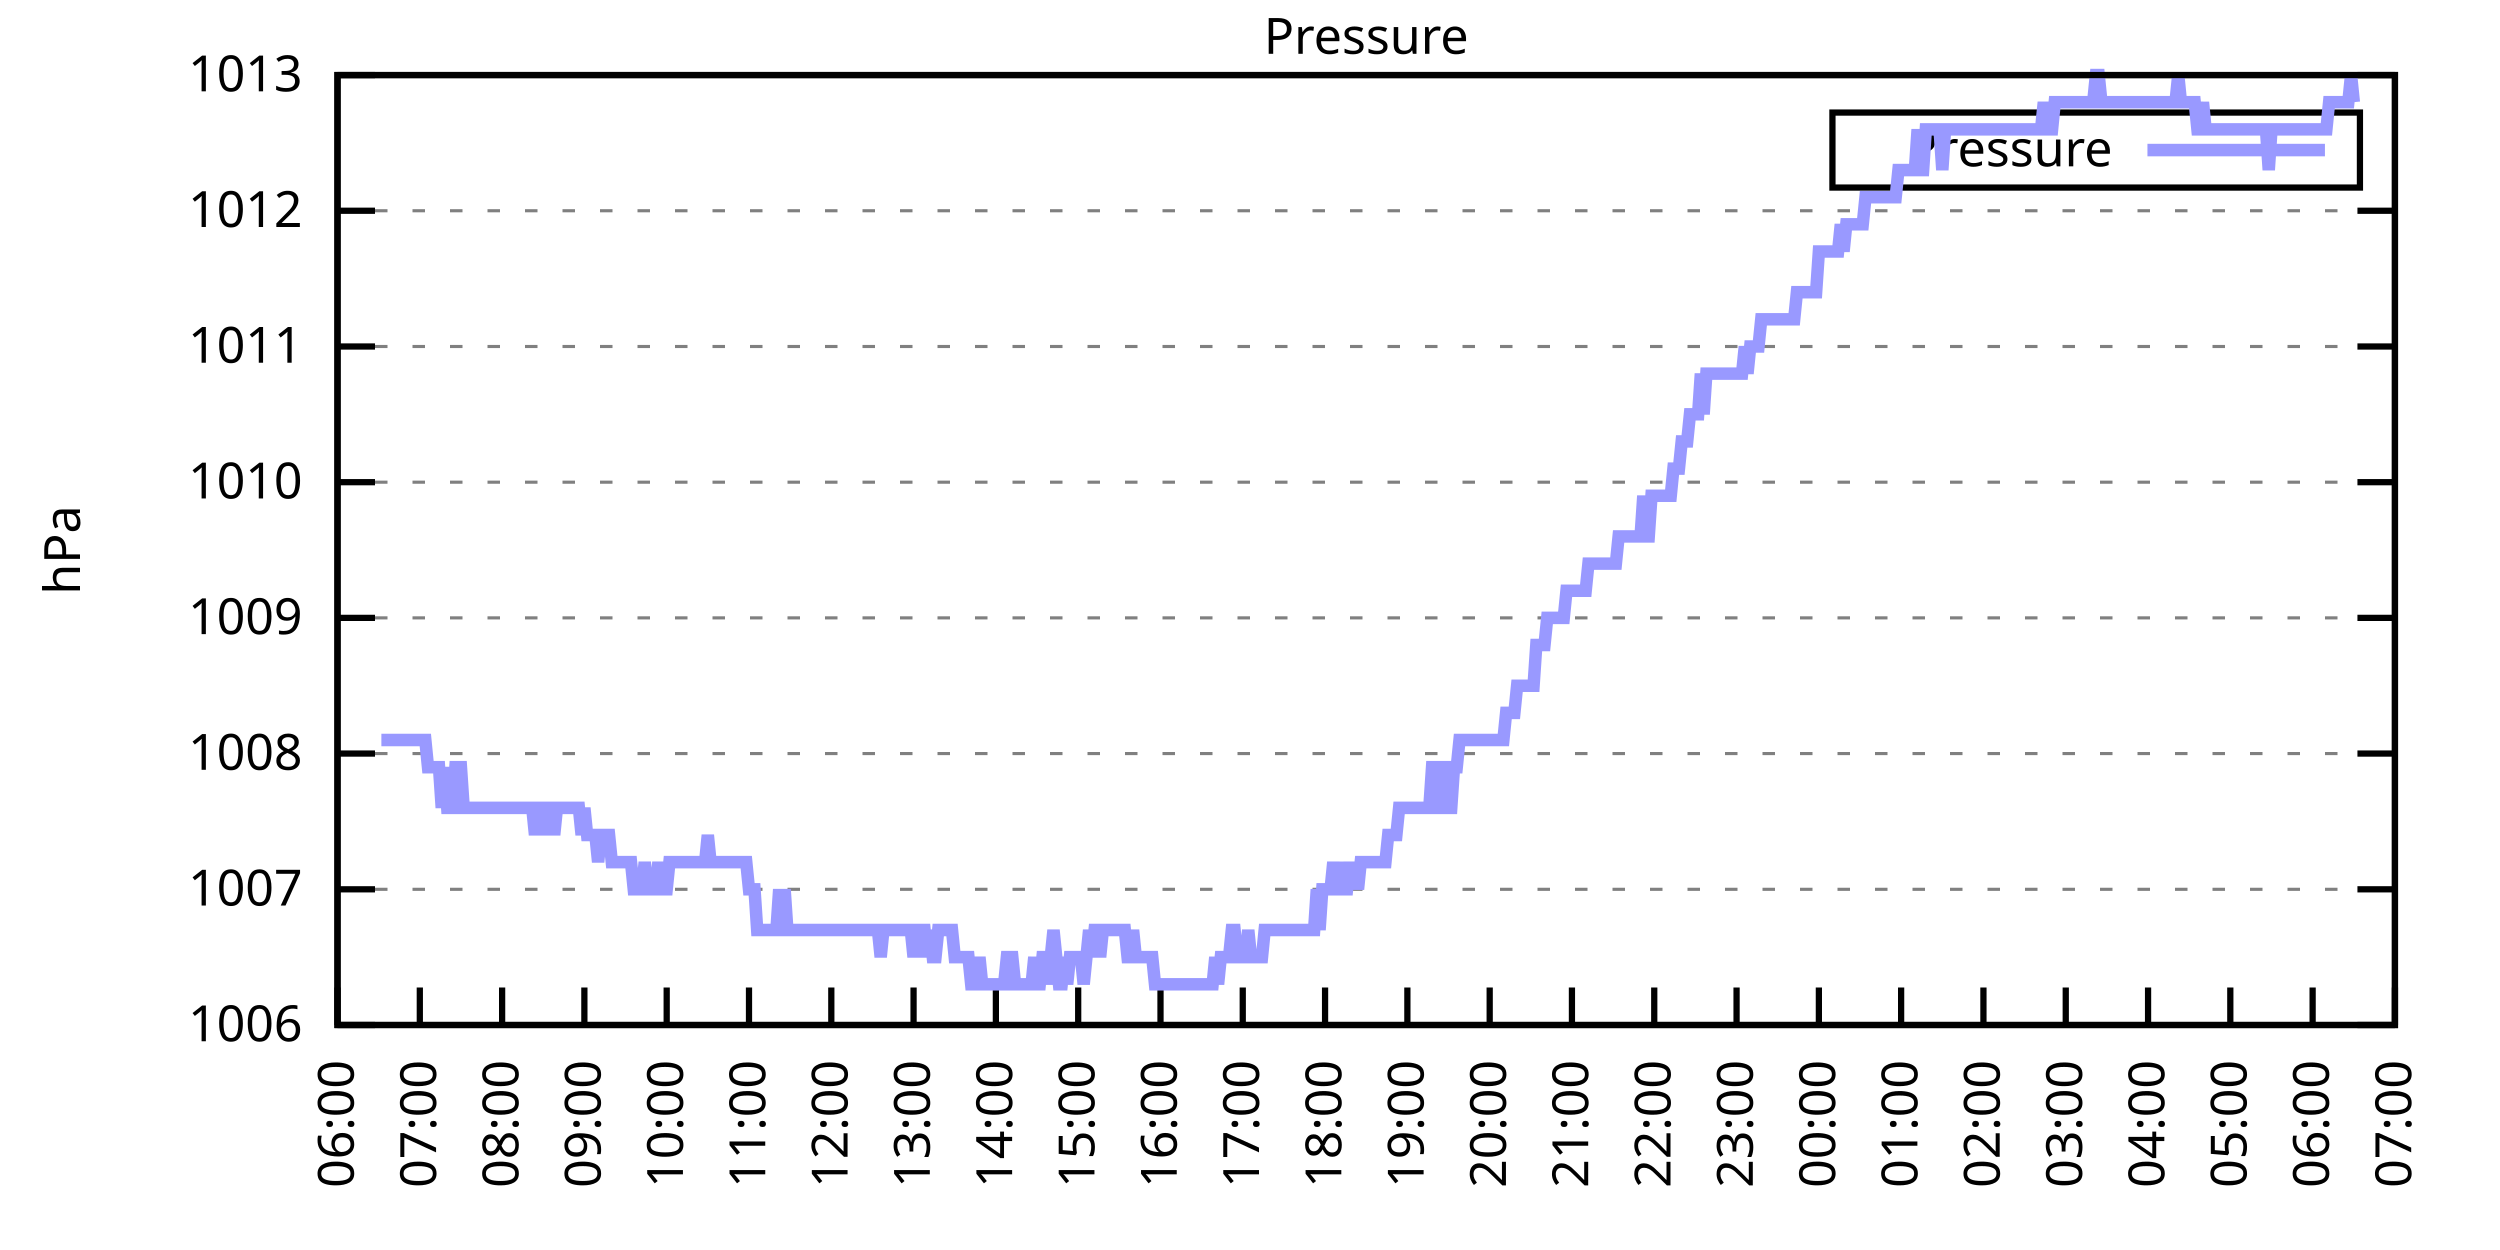
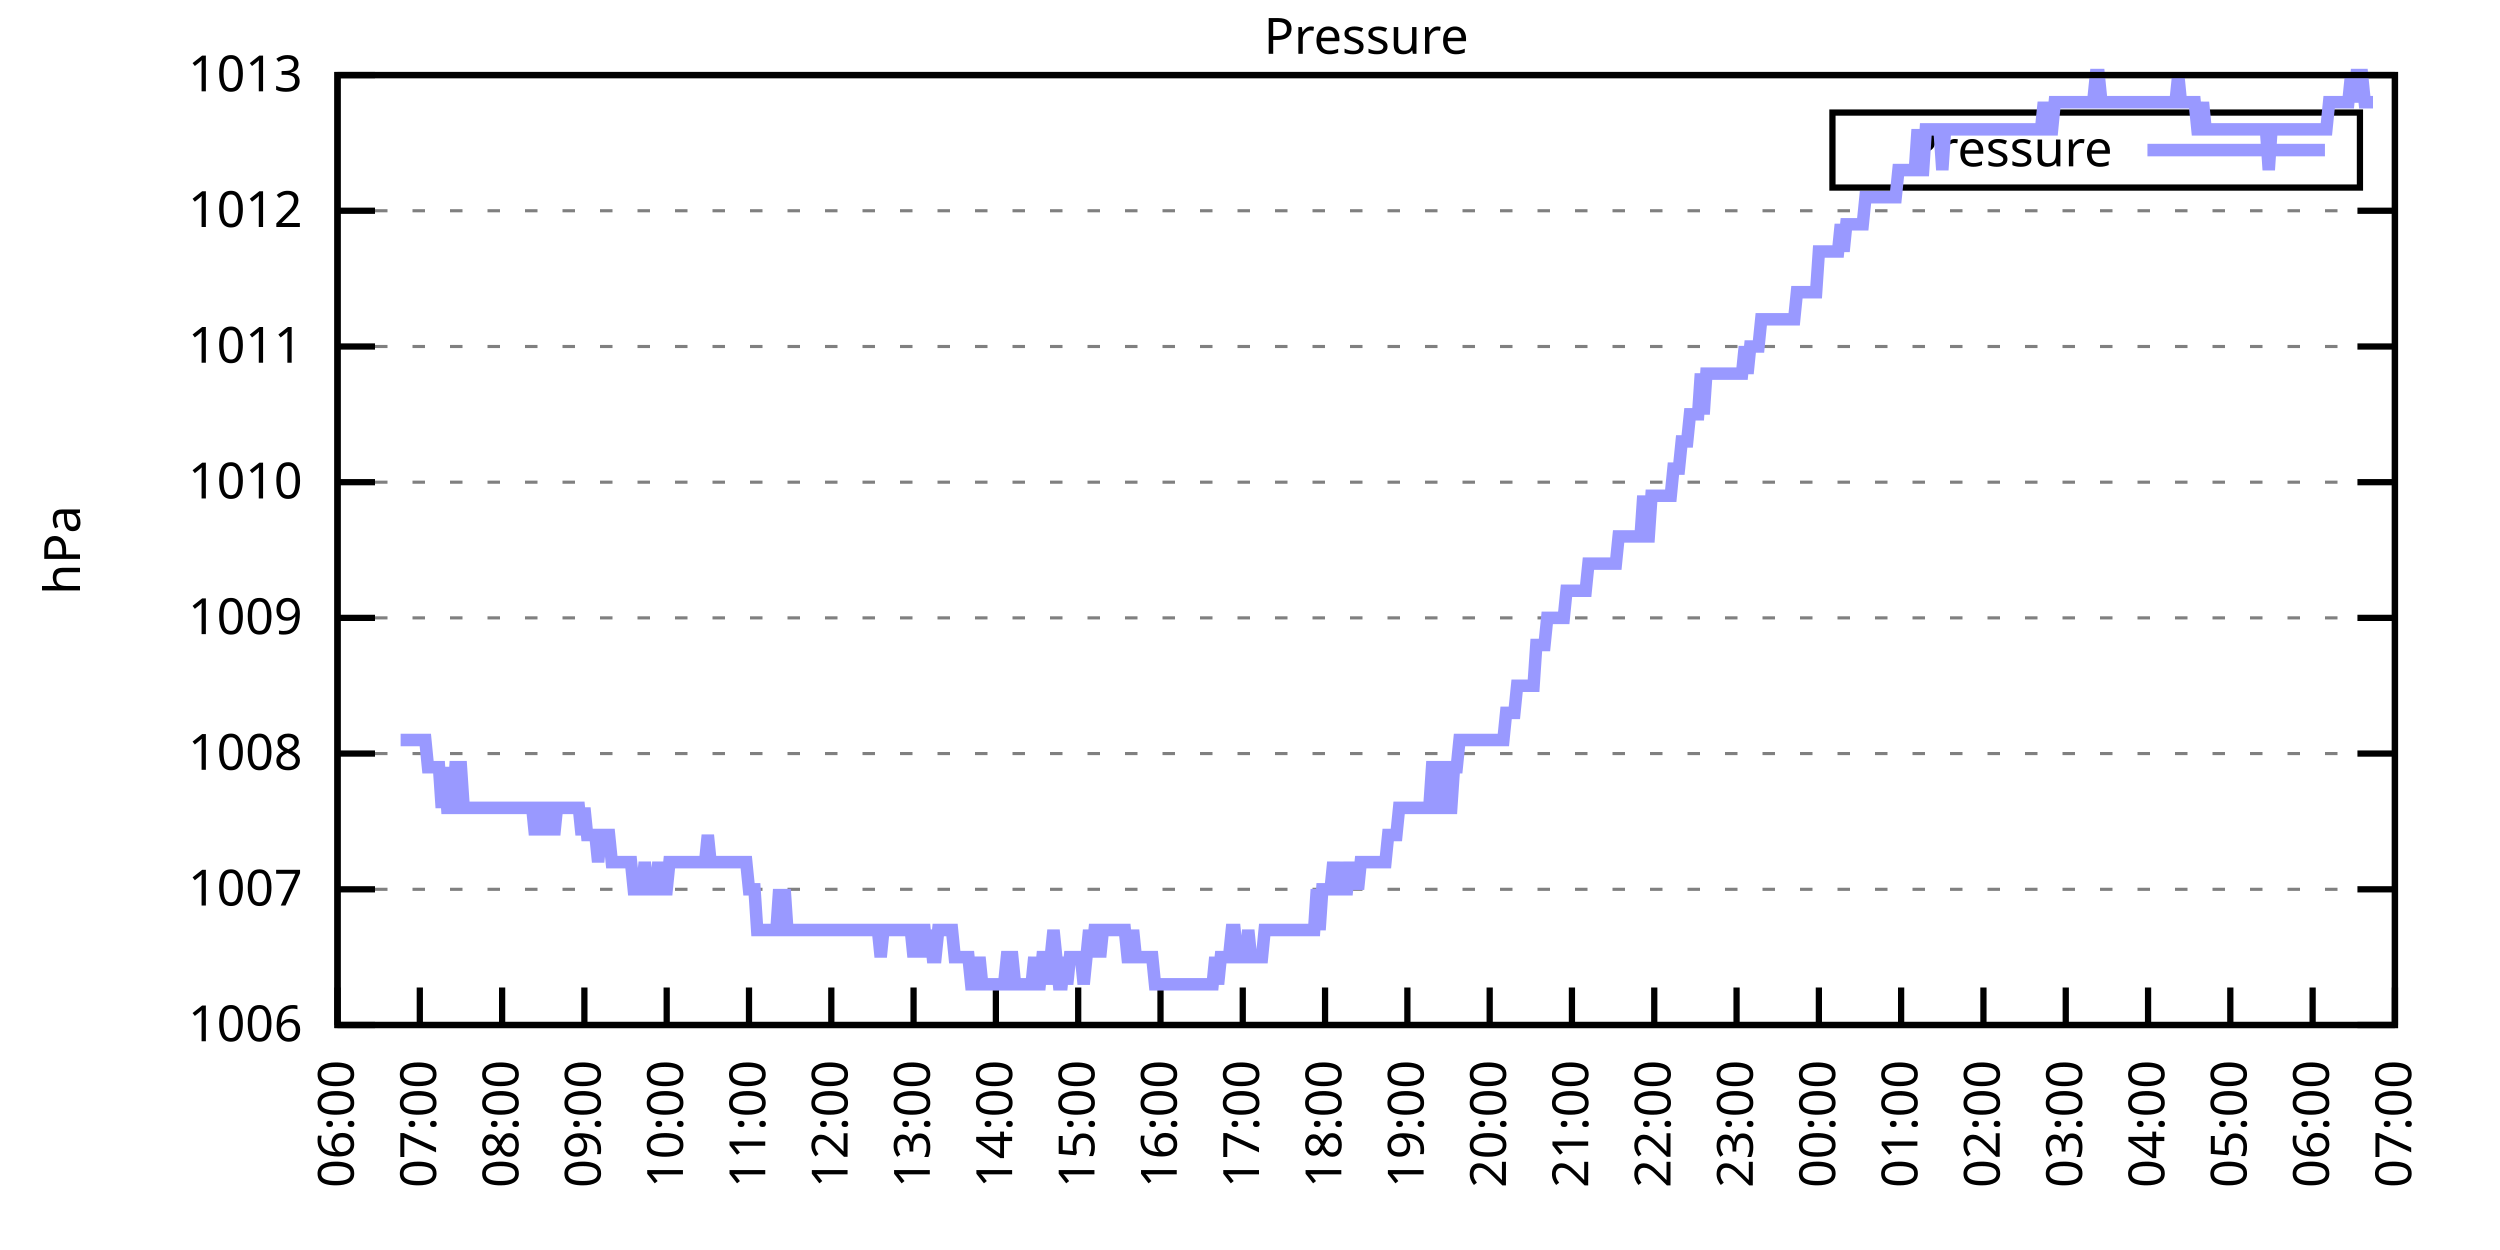
<svg xmlns="http://www.w3.org/2000/svg" xmlns:xlink="http://www.w3.org/1999/xlink" width="400" height="200" viewBox="0 0 400 200">
  <g id="gnuplot_canvas">
    <rect x="0" y="0" width="400" height="200" fill="none" />
    <defs>
      <circle id="gpDot" r="0.5" stroke-width="0.5" stroke="currentColor" />
      <path id="gpPt0" stroke-width="0.333" stroke="currentColor" d="M-1,0 h2 M0,-1 v2" />
      <path id="gpPt1" stroke-width="0.333" stroke="currentColor" d="M-1,-1 L1,1 M1,-1 L-1,1" />
      <path id="gpPt2" stroke-width="0.333" stroke="currentColor" d="M-1,0 L1,0 M0,-1 L0,1 M-1,-1 L1,1 M-1,1 L1,-1" />
      <rect id="gpPt3" stroke-width="0.333" stroke="currentColor" x="-1" y="-1" width="2" height="2" />
      <rect id="gpPt4" stroke-width="0.333" stroke="currentColor" fill="currentColor" x="-1" y="-1" width="2" height="2" />
      <circle id="gpPt5" stroke-width="0.333" stroke="currentColor" cx="0" cy="0" r="1" />
      <use xlink:href="#gpPt5" id="gpPt6" fill="currentColor" stroke="none" />
      <path id="gpPt7" stroke-width="0.333" stroke="currentColor" d="M0,-1.33 L-1.33,0.67 L1.33,0.67 z" />
      <use xlink:href="#gpPt7" id="gpPt8" fill="currentColor" stroke="none" />
      <use xlink:href="#gpPt7" id="gpPt9" stroke="currentColor" transform="rotate(180)" />
      <use xlink:href="#gpPt9" id="gpPt10" fill="currentColor" stroke="none" />
      <use xlink:href="#gpPt3" id="gpPt11" stroke="currentColor" transform="rotate(45)" />
      <use xlink:href="#gpPt11" id="gpPt12" fill="currentColor" stroke="none" />
      <path id="gpPt13" stroke-width="0.333" stroke="currentColor" d="M0,1.330 L1.265,0.411 L0.782,-1.067 L-0.782,-1.076 L-1.265,0.411 z" />
      <use xlink:href="#gpPt13" id="gpPt14" fill="currentColor" stroke="none" />
      <filter id="textbox" filterUnits="objectBoundingBox" x="0" y="0" height="1" width="1">
        <feFlood flood-color="white" flood-opacity="1" result="bgnd" />
        <feComposite in="SourceGraphic" in2="bgnd" operator="atop" />
      </filter>
      <filter id="greybox" filterUnits="objectBoundingBox" x="0" y="0" height="1" width="1">
        <feFlood flood-color="lightgrey" flood-opacity="1" result="grey" />
        <feComposite in="SourceGraphic" in2="grey" operator="atop" />
      </filter>
    </defs>
    <g fill="none" color="white" stroke="currentColor" stroke-width="1.00" stroke-linecap="butt" stroke-linejoin="miter">
</g>
    <g fill="none" color="black" stroke="currentColor" stroke-width="1.00" stroke-linecap="butt" stroke-linejoin="miter">
      <g stroke="none" shape-rendering="crispEdges">
        <polygon fill="rgb(255, 255, 255)" points="54.00,164.00 383.18,164.00 383.18,12.02 54.00,12.02 " />
      </g>
    </g>
    <g fill="none" color="black" stroke="currentColor" stroke-width="1.00" stroke-linecap="butt" stroke-linejoin="miter">
</g>
    <g fill="none" color="black" stroke="black" stroke-width="0.50" stroke-linecap="butt" stroke-linejoin="miter">
</g>
    <g fill="none" color="gray" stroke="currentColor" stroke-width="0.50" stroke-linecap="butt" stroke-linejoin="miter">
      <path stroke="gray" stroke-dasharray="2,4" class="gridline" d="M54.00,164.00 L383.19,164.00  " />
    </g>
    <g fill="none" color="gray" stroke="gray" stroke-width="1.00" stroke-linecap="butt" stroke-linejoin="miter">
</g>
    <g fill="none" color="black" stroke="currentColor" stroke-width="1.00" stroke-linecap="butt" stroke-linejoin="miter">
      <path stroke="black" d="M54.00,164.00 L60.00,164.00 M383.19,164.00 L377.19,164.00  " />
      <g transform="translate(48.40,166.60)" stroke="none" fill="black" font-family="Sans" font-size="8.00" text-anchor="end">
        <text>
          <tspan font-family="Sans"> 1006</tspan>
        </text>
      </g>
    </g>
    <g fill="none" color="black" stroke="currentColor" stroke-width="1.00" stroke-linecap="butt" stroke-linejoin="miter">
</g>
    <g fill="none" color="black" stroke="black" stroke-width="0.50" stroke-linecap="butt" stroke-linejoin="miter">
</g>
    <g fill="none" color="gray" stroke="currentColor" stroke-width="0.50" stroke-linecap="butt" stroke-linejoin="miter">
      <path stroke="gray" stroke-dasharray="2,4" class="gridline" d="M54.00,142.29 L383.19,142.29  " />
    </g>
    <g fill="none" color="gray" stroke="gray" stroke-width="1.00" stroke-linecap="butt" stroke-linejoin="miter">
</g>
    <g fill="none" color="black" stroke="currentColor" stroke-width="1.00" stroke-linecap="butt" stroke-linejoin="miter">
      <path stroke="black" d="M54.00,142.29 L60.00,142.29 M383.19,142.29 L377.19,142.29  " />
      <g transform="translate(48.40,144.89)" stroke="none" fill="black" font-family="Sans" font-size="8.00" text-anchor="end">
        <text>
          <tspan font-family="Sans"> 1007</tspan>
        </text>
      </g>
    </g>
    <g fill="none" color="black" stroke="currentColor" stroke-width="1.00" stroke-linecap="butt" stroke-linejoin="miter">
</g>
    <g fill="none" color="black" stroke="black" stroke-width="0.50" stroke-linecap="butt" stroke-linejoin="miter">
</g>
    <g fill="none" color="gray" stroke="currentColor" stroke-width="0.50" stroke-linecap="butt" stroke-linejoin="miter">
      <path stroke="gray" stroke-dasharray="2,4" class="gridline" d="M54.00,120.57 L383.19,120.57  " />
    </g>
    <g fill="none" color="gray" stroke="gray" stroke-width="1.00" stroke-linecap="butt" stroke-linejoin="miter">
</g>
    <g fill="none" color="black" stroke="currentColor" stroke-width="1.00" stroke-linecap="butt" stroke-linejoin="miter">
      <path stroke="black" d="M54.00,120.57 L60.00,120.57 M383.19,120.57 L377.19,120.57  " />
      <g transform="translate(48.40,123.17)" stroke="none" fill="black" font-family="Sans" font-size="8.00" text-anchor="end">
        <text>
          <tspan font-family="Sans"> 1008</tspan>
        </text>
      </g>
    </g>
    <g fill="none" color="black" stroke="currentColor" stroke-width="1.00" stroke-linecap="butt" stroke-linejoin="miter">
</g>
    <g fill="none" color="black" stroke="black" stroke-width="0.50" stroke-linecap="butt" stroke-linejoin="miter">
</g>
    <g fill="none" color="gray" stroke="currentColor" stroke-width="0.50" stroke-linecap="butt" stroke-linejoin="miter">
      <path stroke="gray" stroke-dasharray="2,4" class="gridline" d="M54.00,98.86 L383.19,98.86  " />
    </g>
    <g fill="none" color="gray" stroke="gray" stroke-width="1.00" stroke-linecap="butt" stroke-linejoin="miter">
</g>
    <g fill="none" color="black" stroke="currentColor" stroke-width="1.00" stroke-linecap="butt" stroke-linejoin="miter">
      <path stroke="black" d="M54.00,98.86 L60.00,98.86 M383.19,98.86 L377.19,98.86  " />
      <g transform="translate(48.40,101.46)" stroke="none" fill="black" font-family="Sans" font-size="8.00" text-anchor="end">
        <text>
          <tspan font-family="Sans"> 1009</tspan>
        </text>
      </g>
    </g>
    <g fill="none" color="black" stroke="currentColor" stroke-width="1.00" stroke-linecap="butt" stroke-linejoin="miter">
</g>
    <g fill="none" color="black" stroke="black" stroke-width="0.50" stroke-linecap="butt" stroke-linejoin="miter">
</g>
    <g fill="none" color="gray" stroke="currentColor" stroke-width="0.50" stroke-linecap="butt" stroke-linejoin="miter">
      <path stroke="gray" stroke-dasharray="2,4" class="gridline" d="M54.00,77.15 L383.19,77.15  " />
    </g>
    <g fill="none" color="gray" stroke="gray" stroke-width="1.00" stroke-linecap="butt" stroke-linejoin="miter">
</g>
    <g fill="none" color="black" stroke="currentColor" stroke-width="1.00" stroke-linecap="butt" stroke-linejoin="miter">
      <path stroke="black" d="M54.00,77.15 L60.00,77.15 M383.19,77.15 L377.19,77.15  " />
      <g transform="translate(48.40,79.75)" stroke="none" fill="black" font-family="Sans" font-size="8.00" text-anchor="end">
        <text>
          <tspan font-family="Sans"> 1010</tspan>
        </text>
      </g>
    </g>
    <g fill="none" color="black" stroke="currentColor" stroke-width="1.00" stroke-linecap="butt" stroke-linejoin="miter">
</g>
    <g fill="none" color="black" stroke="black" stroke-width="0.50" stroke-linecap="butt" stroke-linejoin="miter">
</g>
    <g fill="none" color="gray" stroke="currentColor" stroke-width="0.50" stroke-linecap="butt" stroke-linejoin="miter">
      <path stroke="gray" stroke-dasharray="2,4" class="gridline" d="M54.00,55.44 L383.19,55.44  " />
    </g>
    <g fill="none" color="gray" stroke="gray" stroke-width="1.00" stroke-linecap="butt" stroke-linejoin="miter">
</g>
    <g fill="none" color="black" stroke="currentColor" stroke-width="1.00" stroke-linecap="butt" stroke-linejoin="miter">
      <path stroke="black" d="M54.00,55.44 L60.00,55.44 M383.19,55.44 L377.19,55.44  " />
      <g transform="translate(48.40,58.04)" stroke="none" fill="black" font-family="Sans" font-size="8.00" text-anchor="end">
        <text>
          <tspan font-family="Sans"> 1011</tspan>
        </text>
      </g>
    </g>
    <g fill="none" color="black" stroke="currentColor" stroke-width="1.00" stroke-linecap="butt" stroke-linejoin="miter">
</g>
    <g fill="none" color="black" stroke="black" stroke-width="0.50" stroke-linecap="butt" stroke-linejoin="miter">
</g>
    <g fill="none" color="gray" stroke="currentColor" stroke-width="0.50" stroke-linecap="butt" stroke-linejoin="miter">
      <path stroke="gray" stroke-dasharray="2,4" class="gridline" d="M54.00,33.72 L383.19,33.72  " />
    </g>
    <g fill="none" color="gray" stroke="gray" stroke-width="1.00" stroke-linecap="butt" stroke-linejoin="miter">
</g>
    <g fill="none" color="black" stroke="currentColor" stroke-width="1.00" stroke-linecap="butt" stroke-linejoin="miter">
      <path stroke="black" d="M54.00,33.72 L60.00,33.72 M383.19,33.72 L377.19,33.72  " />
      <g transform="translate(48.40,36.32)" stroke="none" fill="black" font-family="Sans" font-size="8.00" text-anchor="end">
        <text>
          <tspan font-family="Sans"> 1012</tspan>
        </text>
      </g>
    </g>
    <g fill="none" color="black" stroke="currentColor" stroke-width="1.00" stroke-linecap="butt" stroke-linejoin="miter">
</g>
    <g fill="none" color="black" stroke="black" stroke-width="0.50" stroke-linecap="butt" stroke-linejoin="miter">
</g>
    <g fill="none" color="gray" stroke="currentColor" stroke-width="0.50" stroke-linecap="butt" stroke-linejoin="miter">
      <path stroke="gray" stroke-dasharray="2,4" class="gridline" d="M54.00,12.01 L383.19,12.01  " />
    </g>
    <g fill="none" color="gray" stroke="gray" stroke-width="1.00" stroke-linecap="butt" stroke-linejoin="miter">
</g>
    <g fill="none" color="black" stroke="currentColor" stroke-width="1.00" stroke-linecap="butt" stroke-linejoin="miter">
      <path stroke="black" d="M54.00,12.01 L60.00,12.01 M383.19,12.01 L377.19,12.01  " />
      <g transform="translate(48.40,14.61)" stroke="none" fill="black" font-family="Sans" font-size="8.00" text-anchor="end">
        <text>
          <tspan font-family="Sans"> 1013</tspan>
        </text>
      </g>
    </g>
    <g fill="none" color="black" stroke="currentColor" stroke-width="1.00" stroke-linecap="butt" stroke-linejoin="miter">
      <path stroke="black" d="M54.00,164.00 L54.00,158.00  " />
      <g transform="translate(56.60,169.60) rotate(270.00)" stroke="none" fill="black" font-family="Sans" font-size="8.00" text-anchor="end">
        <text>
          <tspan font-family="Sans">06:00</tspan>
        </text>
      </g>
    </g>
    <g fill="none" color="black" stroke="currentColor" stroke-width="1.00" stroke-linecap="butt" stroke-linejoin="miter">
      <path stroke="black" d="M67.17,164.00 L67.17,158.00  " />
      <g transform="translate(69.77,169.60) rotate(270.00)" stroke="none" fill="black" font-family="Sans" font-size="8.00" text-anchor="end">
        <text>
          <tspan font-family="Sans">07:00</tspan>
        </text>
      </g>
    </g>
    <g fill="none" color="black" stroke="currentColor" stroke-width="1.00" stroke-linecap="butt" stroke-linejoin="miter">
      <path stroke="black" d="M80.34,164.00 L80.34,158.00  " />
      <g transform="translate(82.94,169.60) rotate(270.00)" stroke="none" fill="black" font-family="Sans" font-size="8.00" text-anchor="end">
        <text>
          <tspan font-family="Sans">08:00</tspan>
        </text>
      </g>
    </g>
    <g fill="none" color="black" stroke="currentColor" stroke-width="1.00" stroke-linecap="butt" stroke-linejoin="miter">
      <path stroke="black" d="M93.50,164.00 L93.50,158.00  " />
      <g transform="translate(96.10,169.60) rotate(270.00)" stroke="none" fill="black" font-family="Sans" font-size="8.00" text-anchor="end">
        <text>
          <tspan font-family="Sans">09:00</tspan>
        </text>
      </g>
    </g>
    <g fill="none" color="black" stroke="currentColor" stroke-width="1.00" stroke-linecap="butt" stroke-linejoin="miter">
      <path stroke="black" d="M106.67,164.00 L106.67,158.00  " />
      <g transform="translate(109.27,169.60) rotate(270.00)" stroke="none" fill="black" font-family="Sans" font-size="8.00" text-anchor="end">
        <text>
          <tspan font-family="Sans">10:00</tspan>
        </text>
      </g>
    </g>
    <g fill="none" color="black" stroke="currentColor" stroke-width="1.00" stroke-linecap="butt" stroke-linejoin="miter">
      <path stroke="black" d="M119.84,164.00 L119.84,158.00  " />
      <g transform="translate(122.44,169.60) rotate(270.00)" stroke="none" fill="black" font-family="Sans" font-size="8.00" text-anchor="end">
        <text>
          <tspan font-family="Sans">11:00</tspan>
        </text>
      </g>
    </g>
    <g fill="none" color="black" stroke="currentColor" stroke-width="1.00" stroke-linecap="butt" stroke-linejoin="miter">
      <path stroke="black" d="M133.01,164.00 L133.01,158.00  " />
      <g transform="translate(135.61,169.60) rotate(270.00)" stroke="none" fill="black" font-family="Sans" font-size="8.00" text-anchor="end">
        <text>
          <tspan font-family="Sans">12:00</tspan>
        </text>
      </g>
    </g>
    <g fill="none" color="black" stroke="currentColor" stroke-width="1.00" stroke-linecap="butt" stroke-linejoin="miter">
      <path stroke="black" d="M146.17,164.00 L146.17,158.00  " />
      <g transform="translate(148.77,169.60) rotate(270.00)" stroke="none" fill="black" font-family="Sans" font-size="8.00" text-anchor="end">
        <text>
          <tspan font-family="Sans">13:00</tspan>
        </text>
      </g>
    </g>
    <g fill="none" color="black" stroke="currentColor" stroke-width="1.00" stroke-linecap="butt" stroke-linejoin="miter">
      <path stroke="black" d="M159.34,164.00 L159.34,158.00  " />
      <g transform="translate(161.94,169.60) rotate(270.00)" stroke="none" fill="black" font-family="Sans" font-size="8.00" text-anchor="end">
        <text>
          <tspan font-family="Sans">14:00</tspan>
        </text>
      </g>
    </g>
    <g fill="none" color="black" stroke="currentColor" stroke-width="1.00" stroke-linecap="butt" stroke-linejoin="miter">
      <path stroke="black" d="M172.51,164.00 L172.51,158.00  " />
      <g transform="translate(175.11,169.60) rotate(270.00)" stroke="none" fill="black" font-family="Sans" font-size="8.00" text-anchor="end">
        <text>
          <tspan font-family="Sans">15:00</tspan>
        </text>
      </g>
    </g>
    <g fill="none" color="black" stroke="currentColor" stroke-width="1.00" stroke-linecap="butt" stroke-linejoin="miter">
      <path stroke="black" d="M185.68,164.00 L185.68,158.00  " />
      <g transform="translate(188.28,169.60) rotate(270.00)" stroke="none" fill="black" font-family="Sans" font-size="8.00" text-anchor="end">
        <text>
          <tspan font-family="Sans">16:00</tspan>
        </text>
      </g>
    </g>
    <g fill="none" color="black" stroke="currentColor" stroke-width="1.00" stroke-linecap="butt" stroke-linejoin="miter">
      <path stroke="black" d="M198.84,164.00 L198.84,158.00  " />
      <g transform="translate(201.44,169.60) rotate(270.00)" stroke="none" fill="black" font-family="Sans" font-size="8.00" text-anchor="end">
        <text>
          <tspan font-family="Sans">17:00</tspan>
        </text>
      </g>
    </g>
    <g fill="none" color="black" stroke="currentColor" stroke-width="1.00" stroke-linecap="butt" stroke-linejoin="miter">
      <path stroke="black" d="M212.01,164.00 L212.01,158.00  " />
      <g transform="translate(214.61,169.60) rotate(270.00)" stroke="none" fill="black" font-family="Sans" font-size="8.00" text-anchor="end">
        <text>
          <tspan font-family="Sans">18:00</tspan>
        </text>
      </g>
    </g>
    <g fill="none" color="black" stroke="currentColor" stroke-width="1.00" stroke-linecap="butt" stroke-linejoin="miter">
      <path stroke="black" d="M225.18,164.00 L225.18,158.00  " />
      <g transform="translate(227.78,169.60) rotate(270.00)" stroke="none" fill="black" font-family="Sans" font-size="8.00" text-anchor="end">
        <text>
          <tspan font-family="Sans">19:00</tspan>
        </text>
      </g>
    </g>
    <g fill="none" color="black" stroke="currentColor" stroke-width="1.00" stroke-linecap="butt" stroke-linejoin="miter">
      <path stroke="black" d="M238.35,164.00 L238.35,158.00  " />
      <g transform="translate(240.95,169.60) rotate(270.00)" stroke="none" fill="black" font-family="Sans" font-size="8.00" text-anchor="end">
        <text>
          <tspan font-family="Sans">20:00</tspan>
        </text>
      </g>
    </g>
    <g fill="none" color="black" stroke="currentColor" stroke-width="1.00" stroke-linecap="butt" stroke-linejoin="miter">
      <path stroke="black" d="M251.51,164.00 L251.51,158.00  " />
      <g transform="translate(254.11,169.60) rotate(270.00)" stroke="none" fill="black" font-family="Sans" font-size="8.00" text-anchor="end">
        <text>
          <tspan font-family="Sans">21:00</tspan>
        </text>
      </g>
    </g>
    <g fill="none" color="black" stroke="currentColor" stroke-width="1.00" stroke-linecap="butt" stroke-linejoin="miter">
      <path stroke="black" d="M264.68,164.00 L264.68,158.00  " />
      <g transform="translate(267.28,169.60) rotate(270.00)" stroke="none" fill="black" font-family="Sans" font-size="8.00" text-anchor="end">
        <text>
          <tspan font-family="Sans">22:00</tspan>
        </text>
      </g>
    </g>
    <g fill="none" color="black" stroke="currentColor" stroke-width="1.00" stroke-linecap="butt" stroke-linejoin="miter">
      <path stroke="black" d="M277.85,164.00 L277.85,158.00  " />
      <g transform="translate(280.45,169.60) rotate(270.00)" stroke="none" fill="black" font-family="Sans" font-size="8.00" text-anchor="end">
        <text>
          <tspan font-family="Sans">23:00</tspan>
        </text>
      </g>
    </g>
    <g fill="none" color="black" stroke="currentColor" stroke-width="1.00" stroke-linecap="butt" stroke-linejoin="miter">
      <path stroke="black" d="M291.02,164.00 L291.02,158.00  " />
      <g transform="translate(293.62,169.60) rotate(270.00)" stroke="none" fill="black" font-family="Sans" font-size="8.00" text-anchor="end">
        <text>
          <tspan font-family="Sans">00:00</tspan>
        </text>
      </g>
    </g>
    <g fill="none" color="black" stroke="currentColor" stroke-width="1.00" stroke-linecap="butt" stroke-linejoin="miter">
      <path stroke="black" d="M304.18,164.00 L304.18,158.00  " />
      <g transform="translate(306.78,169.60) rotate(270.00)" stroke="none" fill="black" font-family="Sans" font-size="8.00" text-anchor="end">
        <text>
          <tspan font-family="Sans">01:00</tspan>
        </text>
      </g>
    </g>
    <g fill="none" color="black" stroke="currentColor" stroke-width="1.00" stroke-linecap="butt" stroke-linejoin="miter">
      <path stroke="black" d="M317.35,164.00 L317.35,158.00  " />
      <g transform="translate(319.95,169.60) rotate(270.00)" stroke="none" fill="black" font-family="Sans" font-size="8.00" text-anchor="end">
        <text>
          <tspan font-family="Sans">02:00</tspan>
        </text>
      </g>
    </g>
    <g fill="none" color="black" stroke="currentColor" stroke-width="1.00" stroke-linecap="butt" stroke-linejoin="miter">
      <path stroke="black" d="M330.52,164.00 L330.52,158.00  " />
      <g transform="translate(333.12,169.60) rotate(270.00)" stroke="none" fill="black" font-family="Sans" font-size="8.00" text-anchor="end">
        <text>
          <tspan font-family="Sans">03:00</tspan>
        </text>
      </g>
    </g>
    <g fill="none" color="black" stroke="currentColor" stroke-width="1.00" stroke-linecap="butt" stroke-linejoin="miter">
      <path stroke="black" d="M343.69,164.00 L343.69,158.00  " />
      <g transform="translate(346.29,169.60) rotate(270.00)" stroke="none" fill="black" font-family="Sans" font-size="8.00" text-anchor="end">
        <text>
          <tspan font-family="Sans">04:00</tspan>
        </text>
      </g>
    </g>
    <g fill="none" color="black" stroke="currentColor" stroke-width="1.00" stroke-linecap="butt" stroke-linejoin="miter">
      <path stroke="black" d="M356.85,164.00 L356.85,158.00  " />
      <g transform="translate(359.45,169.60) rotate(270.00)" stroke="none" fill="black" font-family="Sans" font-size="8.00" text-anchor="end">
        <text>
          <tspan font-family="Sans">05:00</tspan>
        </text>
      </g>
    </g>
    <g fill="none" color="black" stroke="currentColor" stroke-width="1.00" stroke-linecap="butt" stroke-linejoin="miter">
      <path stroke="black" d="M370.02,164.00 L370.02,158.00  " />
      <g transform="translate(372.62,169.60) rotate(270.00)" stroke="none" fill="black" font-family="Sans" font-size="8.00" text-anchor="end">
        <text>
          <tspan font-family="Sans">06:00</tspan>
        </text>
      </g>
    </g>
    <g fill="none" color="black" stroke="currentColor" stroke-width="1.00" stroke-linecap="butt" stroke-linejoin="miter">
      <path stroke="black" d="M383.19,164.00 L383.19,158.00  " />
      <g transform="translate(385.79,169.60) rotate(270.00)" stroke="none" fill="black" font-family="Sans" font-size="8.00" text-anchor="end">
        <text>
          <tspan font-family="Sans">07:00</tspan>
        </text>
      </g>
    </g>
    <g fill="none" color="black" stroke="currentColor" stroke-width="1.00" stroke-linecap="butt" stroke-linejoin="miter">
</g>
    <g fill="none" color="black" stroke="currentColor" stroke-width="1.00" stroke-linecap="butt" stroke-linejoin="miter">
      <path stroke="black" d="M54.00,12.01 L54.00,164.00 L383.19,164.00 L383.19,12.01 L54.00,12.01 Z  " />
    </g>
    <g fill="none" color="black" stroke="currentColor" stroke-width="1.00" stroke-linecap="butt" stroke-linejoin="miter">
</g>
    <g fill="none" color="black" stroke="currentColor" stroke-width="1.00" stroke-linecap="butt" stroke-linejoin="miter">
      <path stroke="black" d="M293.19,30.01 L293.19,18.01 L377.59,18.01 L377.59,30.01 L293.19,30.01 Z  " />
    </g>
    <g id="Pressure_plot_1">
      <g fill="none" color="white" stroke="black" stroke-width="2.00" stroke-linecap="butt" stroke-linejoin="miter">
</g>
      <g fill="none" color="black" stroke="currentColor" stroke-width="2.00" stroke-linecap="butt" stroke-linejoin="miter">
        <g transform="translate(337.99,26.61)" stroke="none" fill="black" font-family="Sans" font-size="8.00" text-anchor="end">
          <text>
            <tspan font-family="Sans">Pressure</tspan>
          </text>
        </g>
      </g>
      <g fill="none" color="black" stroke="currentColor" stroke-width="2.00" stroke-linecap="butt" stroke-linejoin="miter">
-         <path stroke="rgb(153, 153, 255)" d="M343.59,24.01 L371.99,24.01 M61.02,118.40 L61.46,118.40 L61.90,118.40 L62.34,118.40 L62.78,118.40 L63.22,118.40   L63.66,118.40 L64.10,118.40 L64.53,118.40 L64.97,118.40 L65.41,118.40 L65.85,118.40 L66.29,118.40 L66.73,118.40   L67.17,118.40 L67.61,118.40 L68.05,118.40 L68.48,122.75 L68.92,122.75 L69.36,122.75 L69.80,122.75 L70.24,122.75   L70.68,129.26 L71.12,122.75 L71.56,129.26 L72.00,129.26 L72.43,129.26 L72.87,122.75 L73.31,122.75 L73.75,122.75   L74.19,129.26 L74.63,129.26 L75.07,129.26 L75.51,129.26 L75.95,129.26 L76.38,129.26 L76.82,129.26 L77.26,129.26   L77.70,129.26 L78.14,129.26 L78.58,129.26 L79.02,129.26 L79.46,129.26 L79.90,129.26 L80.34,129.26 L80.77,129.26   L81.21,129.26 L81.65,129.26 L82.09,129.26 L82.53,129.26 L82.97,129.26 L83.41,129.26 L83.85,129.26 L84.29,129.26   L84.72,129.26 L85.16,129.26 L85.60,133.60 L86.04,129.26 L86.48,129.26 L86.92,133.60 L87.36,129.26 L87.80,129.26   L88.24,129.26 L88.67,133.60 L89.11,129.26 L89.55,129.26 L89.99,129.26 L90.43,129.26 L90.87,129.26 L91.31,129.26   L91.75,129.26 L92.19,129.26 L92.62,129.26 L93.06,133.60 L93.50,129.26 L93.94,133.60 L94.38,133.60 L94.82,133.60   L95.26,133.60 L95.70,137.94 L96.14,133.60 L96.58,133.60 L97.01,133.60 L97.45,133.60 L97.89,137.94 L98.33,137.94   L98.77,137.94 L99.21,137.94 L99.65,137.94 L100.09,137.94 L100.53,137.94 L100.96,137.94 L101.40,142.29 L101.84,142.29   L102.28,142.29 L102.72,142.29 L103.16,137.94 L103.60,142.29 L104.04,142.29 L104.48,142.29 L104.91,142.29 L105.35,137.94   L105.79,142.29 L106.23,142.29 L106.67,142.29 L107.11,137.94 L107.55,137.94 L107.99,137.94 L108.43,137.94 L108.87,137.94   L109.30,137.94 L109.74,137.94 L110.18,137.94 L110.62,137.94 L111.06,137.94 L111.50,137.94 L111.94,137.94 L112.38,137.94   L112.82,137.94 L113.25,133.60 L113.69,137.94 L114.13,137.94 L114.57,137.94 L115.01,137.94 L115.45,137.94 L115.89,137.94   L116.33,137.94 L116.77,137.94 L117.20,137.94 L117.64,137.94 L118.08,137.94 L118.52,137.94 L118.96,137.94 L119.40,137.94   L119.84,142.29 L120.28,142.29 L120.72,142.29 L121.15,148.80 L121.59,148.80 L122.03,148.80 L122.47,148.80 L122.91,148.80   L123.35,148.80 L123.79,148.80 L124.23,148.80 L124.67,142.29 L125.11,148.80 L125.54,142.29 L125.98,148.80 L126.42,148.80   L126.86,148.80 L127.30,148.80 L127.74,148.80 L128.18,148.80 L128.62,148.80 L129.06,148.80 L129.49,148.80 L129.93,148.80   L130.37,148.80 L130.81,148.80 L131.25,148.80 L131.69,148.80 L132.13,148.80 L132.57,148.80 L133.01,148.80 L133.44,148.80   L133.88,148.80 L134.32,148.80 L134.76,148.80 L135.20,148.80 L135.64,148.80 L136.08,148.80 L136.52,148.80 L136.96,148.80   L137.39,148.80 L137.83,148.80 L138.27,148.80 L138.71,148.80 L139.15,148.80 L139.59,148.80 L140.03,148.80 L140.47,148.80   L140.91,153.14 L141.35,148.80 L141.78,148.80 L142.22,148.80 L142.66,148.80 L143.10,148.80 L143.54,148.80 L143.98,148.80   L144.42,148.80 L144.86,148.80 L145.30,148.80 L145.73,148.80 L146.17,153.14 L146.61,148.80 L147.05,153.14 L147.49,148.80   L147.93,148.80 L148.37,153.14 L148.81,148.80 L149.25,153.14 L149.68,153.14 L150.12,148.80 L150.56,148.80 L151.00,148.80   L151.44,148.80 L151.88,148.80 L152.32,148.80 L152.76,153.14 L153.20,153.14 L153.63,153.14 L154.07,153.14 L154.51,153.14   L154.95,153.14 L155.39,157.49 L155.83,157.49 L156.27,157.49 L156.71,153.14 L157.15,157.49 L157.59,157.49 L158.02,157.49   L158.46,157.49 L158.90,157.49 L159.34,157.49 L159.78,157.49 L160.22,157.49 L160.66,157.49 L161.10,153.14 L161.54,153.14   L161.97,153.14 L162.41,157.49 L162.85,157.49 L163.29,157.49 L163.73,157.49 L164.17,157.49 L164.61,157.49 L165.05,157.49   L165.49,153.14 L165.92,157.49 L166.36,157.49 L166.80,153.14 L167.24,153.14 L167.68,157.49 L168.12,153.14 L168.56,148.80   L169.00,153.14 L169.44,157.49 L169.87,157.49 L170.31,153.14 L170.75,157.49 L171.19,153.14 L171.63,153.14 L172.07,153.14   L172.51,153.14 L172.95,153.14 L173.39,157.49 L173.83,153.14 L174.26,148.80 L174.70,153.14 L175.14,148.80 L175.58,148.80   L176.02,153.14 L176.46,148.80 L176.90,148.80 L177.34,148.80 L177.78,148.80 L178.21,148.80 L178.65,148.80 L179.09,148.80   L179.53,148.80 L179.97,148.80 L180.41,153.14 L180.85,153.14 L181.29,148.80 L181.73,153.14 L182.16,153.14 L182.60,153.14   L183.04,153.14 L183.48,153.14 L183.92,153.14 L184.36,153.14 L184.80,157.49 L185.24,157.49 L185.68,157.49 L186.11,157.49   L186.55,157.49 L186.99,157.49 L187.43,157.49 L187.87,157.49 L188.31,157.49 L188.75,157.49 L189.19,157.49 L189.63,157.49   L190.07,157.49 L190.50,157.49 L190.94,157.49 L191.38,157.49 L191.82,157.49 L192.26,157.49 L192.70,157.49 L193.14,157.49   L193.58,157.49 L194.02,157.49 L194.45,153.14 L194.89,157.49 L195.33,153.14 L195.77,153.14 L196.21,153.14 L196.65,153.14   L197.09,148.80 L197.53,148.80 L197.97,153.14 L198.40,153.14 L198.84,153.14 L199.28,153.14 L199.72,148.80 L200.16,153.14   L200.60,153.14 L201.04,153.14 L201.48,153.14 L201.92,153.14 L202.35,148.80 L202.79,148.80 L203.23,148.80 L203.67,148.80   L204.11,148.80 L204.55,148.80 L204.99,148.80 L205.43,148.80 L205.87,148.80 L206.31,148.80 L206.74,148.80 L207.18,148.80   L207.62,148.80 L208.06,148.80 L208.50,148.80 L208.94,148.80 L209.38,148.80 L209.82,148.80 L210.26,148.80 L210.69,142.29   L211.13,148.80 L211.57,142.29 L212.01,142.29 L212.45,142.29 L212.89,142.29 L213.33,137.94 L213.77,142.29 L214.21,142.29   L214.64,137.94 L215.08,142.29 L215.52,142.29 L215.96,137.94 L216.40,142.29 L216.84,137.94 L217.28,142.29 L217.72,137.94   L218.16,137.94 L218.60,137.94 L219.03,137.94 L219.47,137.94 L219.91,137.94 L220.35,137.94 L220.79,137.94 L221.23,137.94   L221.67,137.94 L222.11,133.60 L222.55,133.60 L222.98,133.60 L223.42,133.60 L223.86,129.26 L224.30,129.26 L224.74,129.26   L225.18,129.26 L225.62,129.26 L226.06,129.26 L226.50,129.26 L226.93,129.26 L227.37,129.26 L227.81,129.26 L228.25,129.26   L228.69,129.26 L229.13,122.75 L229.57,122.75 L230.01,129.26 L230.45,129.26 L230.88,122.75 L231.32,122.75 L231.76,129.26   L232.20,129.26 L232.64,122.75 L233.08,122.75 L233.52,118.40 L233.96,118.40 L234.40,118.40 L234.84,118.40 L235.27,118.40   L235.71,118.40 L236.15,118.40 L236.59,118.40 L237.03,118.40 L237.47,118.40 L237.91,118.40 L238.35,118.40 L238.79,118.40   L239.22,118.40 L239.66,118.40 L240.10,118.40 L240.54,118.40 L240.98,114.06 L241.42,114.06 L241.86,114.06 L242.30,114.06   L242.74,109.72 L243.17,109.72 L243.61,109.72 L244.05,109.72 L244.49,109.72 L244.93,109.72 L245.37,109.72 L245.81,103.20   L246.25,103.20 L246.69,103.20 L247.12,103.20 L247.56,98.86 L248.00,98.86 L248.44,98.86 L248.88,98.86 L249.32,98.86   L249.76,98.86 L250.20,98.86 L250.64,94.52 L251.08,94.52 L251.51,94.52 L251.95,94.52 L252.39,94.52 L252.83,94.52   L253.27,94.52 L253.71,94.52 L254.15,90.18 L254.59,90.18 L255.03,90.18 L255.46,90.18 L255.90,90.18 L256.34,90.18   L256.78,90.18 L257.22,90.18 L257.66,90.18 L258.10,90.18 L258.54,90.18 L258.98,85.83 L259.41,85.83 L259.85,85.83   L260.29,85.83 L260.73,85.83 L261.17,85.83 L261.61,85.83 L262.05,85.83 L262.49,85.83 L262.93,79.32 L263.36,85.83   L263.80,85.83 L264.24,79.32 L264.68,79.32 L265.12,79.32 L265.56,79.32 L266.00,79.32 L266.44,79.32 L266.88,79.32   L267.32,79.32 L267.75,74.98 L268.19,74.98 L268.63,74.98 L269.07,70.63 L269.51,70.63 L269.95,70.63 L270.39,66.29   L270.83,66.29 L271.27,66.29 L271.70,66.29 L272.14,59.78 L272.58,66.29 L273.02,59.78 L273.46,59.78 L273.90,59.78   L274.34,59.78 L274.78,59.78 L275.22,59.78 L275.65,59.78 L276.09,59.78 L276.53,59.78 L276.97,59.78 L277.41,59.78   L277.85,59.78 L278.29,59.78 L278.73,59.78 L279.17,55.44 L279.60,59.78 L280.04,55.44 L280.48,55.44 L280.92,55.44   L281.36,55.44 L281.80,51.09 L282.24,51.09 L282.68,51.09 L283.12,51.09 L283.56,51.09 L283.99,51.09 L284.43,51.09   L284.87,51.09 L285.31,51.09 L285.75,51.09 L286.19,51.09 L286.63,51.09 L287.07,51.09 L287.51,46.75 L287.94,46.75   L288.38,46.75 L288.82,46.75 L289.26,46.75 L289.70,46.75 L290.14,46.75 L290.58,46.75 L291.02,40.24 L291.46,40.24   L291.89,40.24 L292.33,40.24 L292.77,40.24 L293.21,40.24 L293.65,40.24 L294.09,40.24 L294.53,35.89 L294.97,40.24   L295.41,35.89 L295.84,35.89 L296.28,35.89 L296.72,35.89 L297.16,35.89 L297.60,35.89 L298.04,35.89 L298.48,31.55   L298.92,31.55 L299.36,31.55 L299.80,31.55 L300.23,31.55 L300.67,31.55 L301.11,31.55 L301.55,31.55 L301.99,31.55   L302.43,31.55 L302.87,31.55 L303.31,31.55 L303.75,27.21 L304.18,27.21 L304.62,27.21 L305.06,27.21 L305.50,27.21   L305.94,27.21 L306.38,27.21 L306.82,20.70 L307.26,27.21 L307.70,27.21 L308.13,20.70 L308.57,20.70 L309.01,20.70   L309.45,20.70 L309.89,20.70 L310.33,20.70 L310.77,27.21 L311.21,20.70 L311.65,20.70 L312.08,20.70 L312.52,20.70   L312.96,20.70 L313.40,20.70 L313.84,20.70 L314.28,20.70 L314.72,20.70 L315.16,20.70 L315.60,20.70 L316.04,20.70   L316.47,20.70 L316.91,20.70 L317.35,20.70 L317.79,20.70 L318.23,20.70 L318.67,20.70 L319.11,20.70 L319.55,20.70   L319.99,20.70 L320.42,20.70 L320.86,20.70 L321.30,20.70 L321.74,20.70 L322.18,20.70 L322.62,20.70 L323.06,20.70   L323.50,20.70 L323.94,20.70 L324.37,20.70 L324.81,20.70 L325.25,20.70 L325.69,20.70 L326.13,20.70 L326.57,20.70   L327.01,16.35 L327.45,20.70 L327.89,20.70 L328.33,20.70 L328.76,16.35 L329.20,16.35 L329.64,16.35 L330.08,16.35   L330.52,16.35 L330.96,16.35 L331.40,16.35 L331.84,16.35 L332.28,16.35 L332.71,16.35 L333.15,16.35 L333.59,16.35   L334.03,16.35 L334.47,16.35 L334.91,16.35 L335.35,12.01 L335.79,12.01 L336.23,16.35 L336.66,16.35 L337.10,16.35   L337.54,16.35 L337.98,16.35 L338.42,16.35 L338.86,16.35 L339.30,16.35 L339.74,16.35 L340.18,16.35 L340.61,16.35   L341.05,16.35 L341.49,16.35 L341.93,16.35 L342.37,16.35 L342.81,16.35 L343.25,16.35 L343.69,16.35 L344.13,16.35   L344.57,16.35 L345.00,16.35 L345.44,16.35 L345.88,16.35 L346.32,16.35 L346.76,16.35 L347.20,16.35 L347.64,16.35   L348.08,16.35 L348.52,12.01 L348.95,16.35 L349.39,16.35 L349.83,16.35 L350.27,16.35 L350.71,16.35 L351.15,16.35   L351.59,20.70 L352.03,20.70 L352.47,16.35 L352.90,20.70 L353.34,20.70 L353.78,20.70 L354.22,20.70 L354.66,20.70   L355.10,20.70 L355.54,20.70 L355.98,20.70 L356.42,20.70 L356.85,20.70 L357.29,20.70 L357.73,20.70 L358.17,20.70   L358.61,20.70 L359.05,20.70 L359.49,20.70 L359.93,20.70 L360.37,20.70 L360.81,20.70 L361.24,20.70 L361.68,20.70   L362.12,20.70 L362.56,20.70 L363.00,27.21 L363.44,20.70 L363.88,20.70 L364.32,20.70 L364.76,20.70 L365.19,20.70   L365.63,20.70 L366.07,20.70 L366.51,20.70 L366.95,20.70 L367.39,20.70 L367.83,20.70 L368.27,20.70 L368.71,20.70   L369.14,20.70 L369.58,20.70 L370.02,20.70 L370.46,20.70 L370.90,20.70 L371.34,20.70 L371.78,20.70 L372.22,20.70   L372.66,16.35 L373.09,16.35 L373.53,16.35 L373.97,16.35 L374.41,16.35 L374.85,16.35 L375.29,16.35 L375.73,16.35   L376.17,12.01 L376.61,16.35  " />
+         <path stroke="rgb(153, 153, 255)" d="M343.59,24.01 L371.99,24.01 M64.10,118.40 L64.53,118.40 L64.97,118.40 L65.41,118.40 L65.85,118.40 L66.29,118.40   L66.73,118.40 L67.17,118.40 L67.61,118.40 L68.05,118.40 L68.48,122.75 L68.92,122.75 L69.36,122.75 L69.80,122.75   L70.24,122.75 L70.68,129.26 L71.12,122.75 L71.56,129.26 L72.00,129.26 L72.43,129.26 L72.87,122.75 L73.31,122.75   L73.75,122.75 L74.19,129.26 L74.63,129.26 L75.07,129.26 L75.51,129.26 L75.95,129.26 L76.38,129.26 L76.82,129.26   L77.26,129.26 L77.70,129.26 L78.14,129.26 L78.58,129.26 L79.02,129.26 L79.46,129.26 L79.90,129.26 L80.34,129.26   L80.77,129.26 L81.21,129.26 L81.65,129.26 L82.09,129.26 L82.53,129.26 L82.97,129.26 L83.41,129.26 L83.85,129.26   L84.29,129.26 L84.72,129.26 L85.16,129.26 L85.60,133.60 L86.04,129.26 L86.48,129.26 L86.92,133.60 L87.36,129.26   L87.80,129.26 L88.24,129.26 L88.67,133.60 L89.11,129.26 L89.55,129.26 L89.99,129.26 L90.43,129.26 L90.87,129.26   L91.31,129.26 L91.75,129.26 L92.19,129.26 L92.62,129.26 L93.06,133.60 L93.50,129.26 L93.94,133.60 L94.38,133.60   L94.82,133.60 L95.26,133.60 L95.70,137.94 L96.14,133.60 L96.58,133.60 L97.01,133.60 L97.45,133.60 L97.89,137.94   L98.33,137.94 L98.77,137.94 L99.21,137.94 L99.65,137.94 L100.09,137.94 L100.53,137.94 L100.96,137.94 L101.40,142.29   L101.84,142.29 L102.28,142.29 L102.72,142.29 L103.16,137.94 L103.60,142.29 L104.04,142.29 L104.48,142.29 L104.91,142.29   L105.35,137.94 L105.79,142.29 L106.23,142.29 L106.67,142.29 L107.11,137.94 L107.55,137.94 L107.99,137.94 L108.43,137.94   L108.87,137.94 L109.30,137.94 L109.74,137.94 L110.18,137.94 L110.62,137.94 L111.06,137.94 L111.50,137.94 L111.94,137.94   L112.38,137.94 L112.82,137.94 L113.25,133.60 L113.69,137.94 L114.13,137.94 L114.57,137.94 L115.01,137.94 L115.45,137.94   L115.89,137.94 L116.33,137.94 L116.77,137.94 L117.20,137.94 L117.64,137.94 L118.08,137.94 L118.52,137.94 L118.96,137.94   L119.40,137.94 L119.84,142.29 L120.28,142.29 L120.72,142.29 L121.15,148.80 L121.59,148.80 L122.03,148.80 L122.47,148.80   L122.91,148.80 L123.35,148.80 L123.79,148.80 L124.23,148.80 L124.67,142.29 L125.11,148.80 L125.54,142.29 L125.98,148.80   L126.42,148.80 L126.86,148.80 L127.30,148.80 L127.74,148.80 L128.18,148.80 L128.62,148.80 L129.06,148.80 L129.49,148.80   L129.93,148.80 L130.37,148.80 L130.81,148.80 L131.25,148.80 L131.69,148.80 L132.13,148.80 L132.57,148.80 L133.01,148.80   L133.44,148.80 L133.88,148.80 L134.32,148.80 L134.76,148.80 L135.20,148.80 L135.64,148.80 L136.08,148.80 L136.52,148.80   L136.96,148.80 L137.39,148.80 L137.83,148.80 L138.27,148.80 L138.71,148.80 L139.15,148.80 L139.59,148.80 L140.03,148.80   L140.47,148.80 L140.91,153.14 L141.35,148.80 L141.78,148.80 L142.22,148.80 L142.66,148.80 L143.10,148.80 L143.54,148.80   L143.98,148.80 L144.42,148.80 L144.86,148.80 L145.30,148.80 L145.73,148.80 L146.17,153.14 L146.61,148.80 L147.05,153.14   L147.49,148.80 L147.93,148.80 L148.37,153.14 L148.81,148.80 L149.25,153.14 L149.68,153.14 L150.12,148.80 L150.56,148.80   L151.00,148.80 L151.44,148.80 L151.88,148.80 L152.32,148.80 L152.76,153.14 L153.20,153.14 L153.63,153.14 L154.07,153.14   L154.51,153.14 L154.95,153.14 L155.39,157.49 L155.83,157.49 L156.27,157.49 L156.71,153.14 L157.15,157.49 L157.59,157.49   L158.02,157.49 L158.46,157.49 L158.90,157.49 L159.34,157.49 L159.78,157.49 L160.22,157.49 L160.66,157.49 L161.10,153.14   L161.54,153.14 L161.97,153.14 L162.41,157.49 L162.85,157.49 L163.29,157.49 L163.73,157.49 L164.17,157.49 L164.61,157.49   L165.05,157.49 L165.49,153.14 L165.92,157.49 L166.36,157.49 L166.80,153.14 L167.24,153.14 L167.68,157.49 L168.12,153.14   L168.56,148.80 L169.00,153.14 L169.44,157.49 L169.87,157.49 L170.31,153.14 L170.75,157.49 L171.19,153.14 L171.63,153.14   L172.07,153.14 L172.51,153.14 L172.95,153.14 L173.39,157.49 L173.83,153.14 L174.26,148.80 L174.70,153.14 L175.14,148.80   L175.58,148.80 L176.02,153.14 L176.46,148.80 L176.90,148.80 L177.34,148.80 L177.78,148.80 L178.21,148.80 L178.65,148.80   L179.09,148.80 L179.53,148.80 L179.97,148.80 L180.41,153.14 L180.85,153.14 L181.29,148.80 L181.73,153.14 L182.16,153.14   L182.60,153.14 L183.04,153.14 L183.48,153.14 L183.92,153.14 L184.36,153.14 L184.80,157.49 L185.24,157.49 L185.68,157.49   L186.11,157.49 L186.55,157.49 L186.99,157.49 L187.43,157.49 L187.87,157.49 L188.31,157.49 L188.75,157.49 L189.19,157.49   L189.63,157.49 L190.07,157.49 L190.50,157.49 L190.94,157.49 L191.38,157.49 L191.82,157.49 L192.26,157.49 L192.70,157.49   L193.14,157.49 L193.58,157.49 L194.02,157.49 L194.45,153.14 L194.89,157.49 L195.33,153.14 L195.77,153.14 L196.21,153.14   L196.65,153.14 L197.09,148.80 L197.53,148.80 L197.97,153.14 L198.40,153.14 L198.84,153.14 L199.28,153.14 L199.72,148.80   L200.16,153.14 L200.60,153.14 L201.04,153.14 L201.48,153.14 L201.92,153.14 L202.35,148.80 L202.79,148.80 L203.23,148.80   L203.67,148.80 L204.11,148.80 L204.55,148.80 L204.99,148.80 L205.43,148.80 L205.87,148.80 L206.31,148.80 L206.74,148.80   L207.18,148.80 L207.62,148.80 L208.06,148.80 L208.50,148.80 L208.94,148.80 L209.38,148.80 L209.82,148.80 L210.26,148.80   L210.69,142.29 L211.13,148.80 L211.57,142.29 L212.01,142.29 L212.45,142.29 L212.89,142.29 L213.33,137.94 L213.77,142.29   L214.21,142.29 L214.64,137.94 L215.08,142.29 L215.52,142.29 L215.96,137.94 L216.40,142.29 L216.84,137.94 L217.28,142.29   L217.72,137.94 L218.16,137.94 L218.60,137.94 L219.03,137.94 L219.47,137.94 L219.91,137.94 L220.35,137.94 L220.79,137.94   L221.23,137.94 L221.67,137.94 L222.11,133.60 L222.55,133.60 L222.98,133.60 L223.42,133.60 L223.86,129.26 L224.30,129.26   L224.74,129.26 L225.18,129.26 L225.62,129.26 L226.06,129.26 L226.50,129.26 L226.93,129.26 L227.37,129.26 L227.81,129.26   L228.25,129.26 L228.69,129.26 L229.13,122.75 L229.57,122.75 L230.01,129.26 L230.45,129.26 L230.88,122.75 L231.32,122.75   L231.76,129.26 L232.20,129.26 L232.64,122.75 L233.08,122.75 L233.52,118.40 L233.96,118.40 L234.40,118.40 L234.84,118.40   L235.27,118.40 L235.71,118.40 L236.15,118.40 L236.59,118.40 L237.03,118.40 L237.47,118.40 L237.91,118.40 L238.35,118.40   L238.79,118.40 L239.22,118.40 L239.66,118.40 L240.10,118.40 L240.54,118.40 L240.98,114.06 L241.42,114.06 L241.86,114.06   L242.30,114.06 L242.74,109.72 L243.17,109.72 L243.61,109.72 L244.05,109.72 L244.49,109.72 L244.93,109.72 L245.37,109.72   L245.81,103.20 L246.25,103.20 L246.69,103.20 L247.12,103.20 L247.56,98.86 L248.00,98.86 L248.44,98.86 L248.88,98.86   L249.32,98.86 L249.76,98.86 L250.20,98.86 L250.64,94.52 L251.08,94.52 L251.51,94.52 L251.95,94.52 L252.39,94.52   L252.83,94.52 L253.27,94.52 L253.71,94.52 L254.15,90.18 L254.59,90.18 L255.03,90.18 L255.46,90.18 L255.90,90.18   L256.34,90.18 L256.78,90.18 L257.22,90.18 L257.66,90.18 L258.10,90.18 L258.54,90.18 L258.98,85.83 L259.41,85.83   L259.85,85.83 L260.29,85.83 L260.73,85.83 L261.17,85.83 L261.61,85.83 L262.05,85.83 L262.49,85.83 L262.93,79.32   L263.36,85.83 L263.80,85.83 L264.24,79.32 L264.68,79.32 L265.12,79.32 L265.56,79.32 L266.00,79.32 L266.44,79.32   L266.88,79.32 L267.32,79.32 L267.75,74.98 L268.19,74.98 L268.63,74.98 L269.07,70.63 L269.51,70.63 L269.95,70.63   L270.39,66.29 L270.83,66.29 L271.27,66.29 L271.70,66.29 L272.14,59.78 L272.58,66.29 L273.02,59.78 L273.46,59.78   L273.90,59.78 L274.34,59.78 L274.78,59.78 L275.22,59.78 L275.65,59.78 L276.09,59.78 L276.53,59.78 L276.97,59.78   L277.41,59.78 L277.85,59.78 L278.29,59.78 L278.73,59.78 L279.17,55.44 L279.60,59.78 L280.04,55.44 L280.48,55.44   L280.92,55.44 L281.36,55.44 L281.80,51.09 L282.24,51.09 L282.68,51.09 L283.12,51.09 L283.56,51.09 L283.99,51.09   L284.43,51.09 L284.87,51.09 L285.31,51.09 L285.75,51.09 L286.19,51.09 L286.63,51.09 L287.07,51.09 L287.51,46.75   L287.94,46.75 L288.38,46.75 L288.82,46.75 L289.26,46.75 L289.70,46.75 L290.14,46.75 L290.58,46.75 L291.02,40.24   L291.46,40.24 L291.89,40.24 L292.33,40.24 L292.77,40.24 L293.21,40.24 L293.65,40.24 L294.09,40.24 L294.53,35.89   L294.97,40.24 L295.41,35.89 L295.84,35.89 L296.28,35.89 L296.72,35.89 L297.16,35.89 L297.60,35.89 L298.04,35.89   L298.48,31.55 L298.92,31.55 L299.36,31.55 L299.80,31.55 L300.23,31.55 L300.67,31.55 L301.11,31.55 L301.55,31.55   L301.99,31.55 L302.43,31.55 L302.87,31.55 L303.31,31.55 L303.75,27.21 L304.18,27.21 L304.62,27.21 L305.06,27.21   L305.50,27.21 L305.94,27.21 L306.38,27.21 L306.82,20.70 L307.26,27.21 L307.70,27.21 L308.13,20.70 L308.57,20.70   L309.01,20.70 L309.45,20.70 L309.89,20.70 L310.33,20.70 L310.77,27.21 L311.21,20.70 L311.65,20.70 L312.08,20.70   L312.52,20.70 L312.96,20.70 L313.40,20.70 L313.84,20.70 L314.28,20.70 L314.72,20.70 L315.16,20.70 L315.60,20.70   L316.04,20.70 L316.47,20.70 L316.91,20.70 L317.35,20.70 L317.79,20.70 L318.23,20.70 L318.67,20.70 L319.11,20.70   L319.55,20.70 L319.99,20.70 L320.42,20.70 L320.86,20.70 L321.30,20.70 L321.74,20.70 L322.18,20.70 L322.62,20.70   L323.06,20.70 L323.50,20.70 L323.94,20.70 L324.37,20.70 L324.81,20.70 L325.25,20.70 L325.69,20.70 L326.13,20.70   L326.57,20.70 L327.01,16.35 L327.45,20.70 L327.89,20.70 L328.33,20.70 L328.76,16.35 L329.20,16.35 L329.64,16.35   L330.08,16.35 L330.52,16.35 L330.96,16.35 L331.40,16.35 L331.84,16.35 L332.28,16.35 L332.71,16.35 L333.15,16.35   L333.59,16.35 L334.03,16.35 L334.47,16.35 L334.91,16.35 L335.35,12.01 L335.79,12.01 L336.23,16.35 L336.66,16.35   L337.10,16.35 L337.54,16.35 L337.98,16.35 L338.42,16.35 L338.86,16.35 L339.30,16.35 L339.74,16.35 L340.18,16.35   L340.61,16.35 L341.05,16.35 L341.49,16.35 L341.93,16.35 L342.37,16.35 L342.81,16.35 L343.25,16.35 L343.69,16.35   L344.13,16.35 L344.57,16.35 L345.00,16.35 L345.44,16.35 L345.88,16.35 L346.32,16.35 L346.76,16.35 L347.20,16.35   L347.64,16.35 L348.08,16.35 L348.52,12.01 L348.95,16.35 L349.39,16.35 L349.83,16.35 L350.27,16.35 L350.71,16.35   L351.15,16.35 L351.59,20.70 L352.03,20.70 L352.47,16.35 L352.90,20.70 L353.34,20.70 L353.78,20.70 L354.22,20.70   L354.66,20.70 L355.10,20.70 L355.54,20.70 L355.98,20.70 L356.42,20.70 L356.85,20.70 L357.29,20.70 L357.73,20.70   L358.17,20.70 L358.61,20.70 L359.05,20.70 L359.49,20.70 L359.93,20.70 L360.37,20.70 L360.81,20.70 L361.24,20.70   L361.68,20.70 L362.12,20.70 L362.56,20.70 L363.00,27.21 L363.44,20.70 L363.88,20.70 L364.32,20.70 L364.76,20.70   L365.19,20.70 L365.63,20.70 L366.07,20.70 L366.51,20.70 L366.95,20.70 L367.39,20.70 L367.83,20.70 L368.27,20.70   L368.71,20.70 L369.14,20.70 L369.58,20.70 L370.02,20.70 L370.46,20.70 L370.90,20.70 L371.34,20.70 L371.78,20.70   L372.22,20.70 L372.66,16.35 L373.09,16.35 L373.53,16.35 L373.97,16.35 L374.41,16.35 L374.85,16.35 L375.29,16.35   L375.73,16.35 L376.17,12.01 L376.61,16.35 L377.05,12.01 L377.48,12.01 L377.92,12.01 L378.36,16.35 L378.80,16.35   L379.24,16.35 L379.68,16.35  " />
      </g>
    </g>
    <g fill="none" color="black" stroke="currentColor" stroke-width="2.00" stroke-linecap="butt" stroke-linejoin="miter">
</g>
    <g fill="none" color="black" stroke="black" stroke-width="1.00" stroke-linecap="butt" stroke-linejoin="miter">
</g>
    <g fill="none" color="black" stroke="currentColor" stroke-width="1.00" stroke-linecap="butt" stroke-linejoin="miter">
      <path stroke="black" d="M54.00,12.01 L54.00,164.00 L383.19,164.00 L383.19,12.01 L54.00,12.01 Z  " />
      <g transform="translate(12.80,88.01) rotate(270.00)" stroke="none" fill="black" font-family="Sans" font-size="8.00" text-anchor="middle">
        <text>
          <tspan font-family="Sans">hPa</tspan>
        </text>
      </g>
    </g>
    <g fill="none" color="black" stroke="currentColor" stroke-width="1.00" stroke-linecap="butt" stroke-linejoin="miter">
</g>
    <g fill="none" color="black" stroke="currentColor" stroke-width="1.00" stroke-linecap="butt" stroke-linejoin="miter">
      <g transform="translate(218.59,8.61)" stroke="none" fill="black" font-family="Sans" font-size="8.00" text-anchor="middle">
        <text>
          <tspan font-family="Sans">Pressure</tspan>
        </text>
      </g>
    </g>
    <g fill="none" color="black" stroke="currentColor" stroke-width="1.00" stroke-linecap="butt" stroke-linejoin="miter">
</g>
  </g>
</svg>
